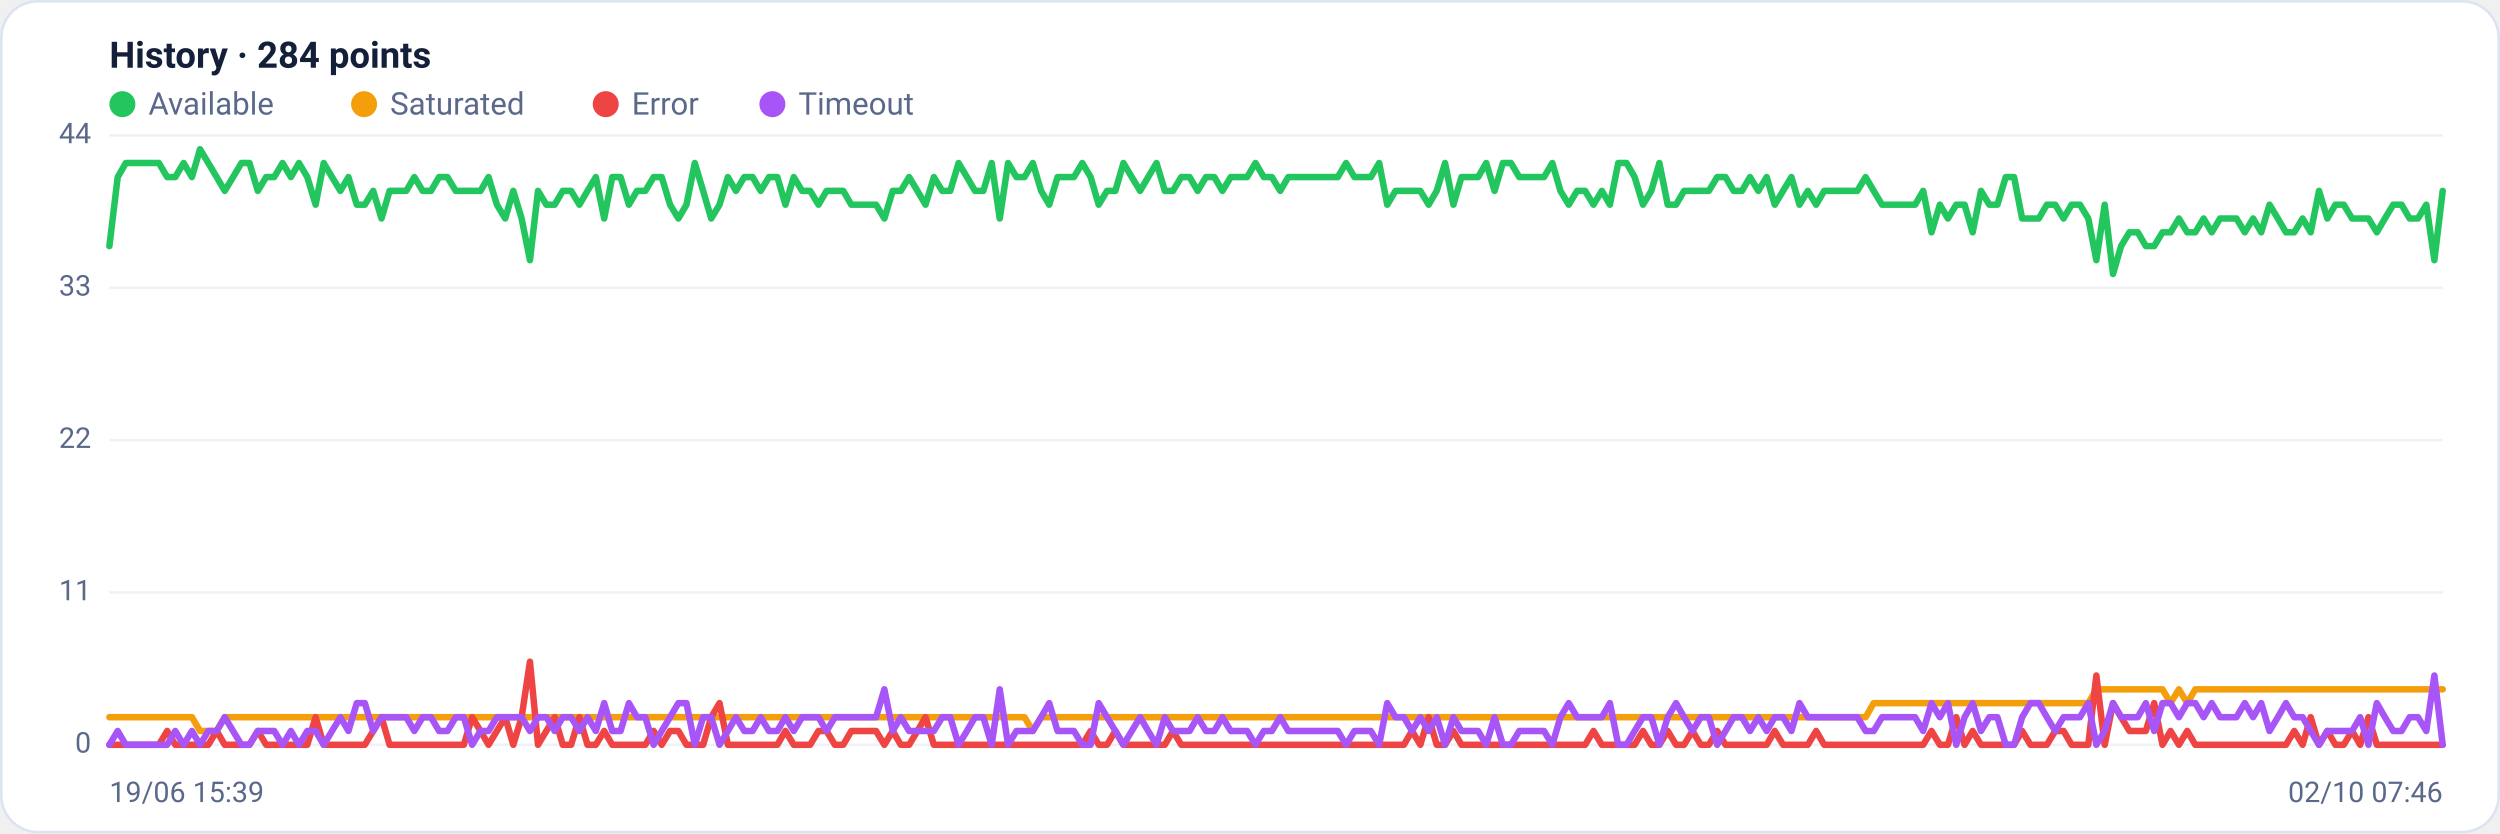
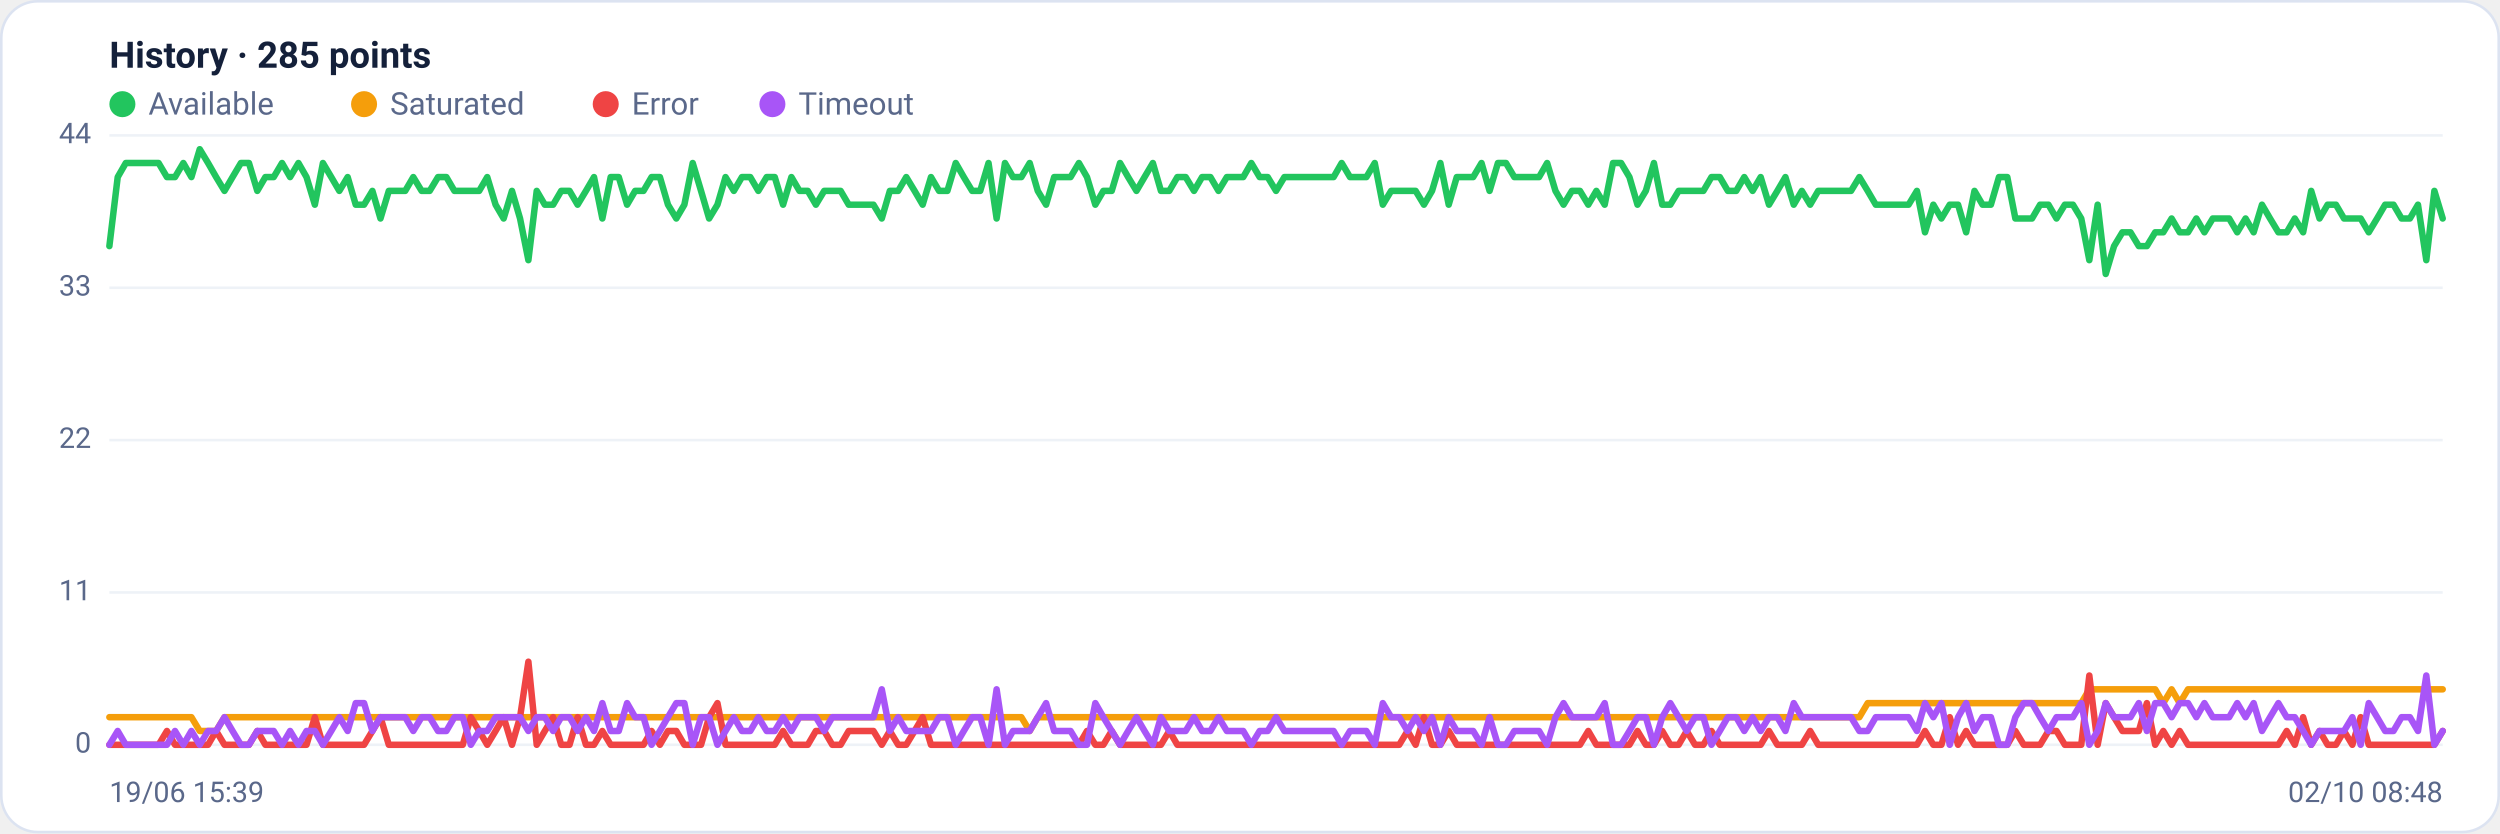
<svg xmlns="http://www.w3.org/2000/svg" viewBox="0 0 960 320" width="960" height="320" font-family="Segoe UI, system-ui, -apple-system, Roboto, Helvetica, Arial, sans-serif" role="img" aria-label="Availability history per region">
  <rect x="0.5" y="0.5" width="959" height="319" rx="14" fill="#ffffff" stroke="#dce3f1" />
-   <text x="42" y="26" font-size="14" font-weight="600" fill="#14203a">History · 284 points</text>
+   <text x="42" y="26" font-size="14" font-weight="600" fill="#14203a">History · 285 points</text>
  <circle cx="47" cy="40" r="5" fill="#22c55e" />
  <text x="57" y="44" font-size="12" fill="#5a688a">Available</text>
  <circle cx="139.8" cy="40" r="5" fill="#f59e0b" />
  <text x="149.8" y="44" font-size="12" fill="#5a688a">Saturated</text>
  <circle cx="232.6" cy="40" r="5" fill="#ef4444" />
  <text x="242.6" y="44" font-size="12" fill="#5a688a">Error</text>
  <circle cx="296.6" cy="40" r="5" fill="#a855f7" />
  <text x="306.6" y="44" font-size="12" fill="#5a688a">Timeout</text>
  <line x1="42" y1="286.0" x2="938" y2="286.0" stroke="#eef2f7" stroke-width="1" />
  <text x="35" y="289.0" text-anchor="end" font-size="11" fill="#5a688a">0</text>
  <line x1="42" y1="227.5" x2="938" y2="227.5" stroke="#eef2f7" stroke-width="1" />
  <text x="35" y="230.5" text-anchor="end" font-size="11" fill="#5a688a">11</text>
  <line x1="42" y1="169.0" x2="938" y2="169.0" stroke="#eef2f7" stroke-width="1" />
  <text x="35" y="172.0" text-anchor="end" font-size="11" fill="#5a688a">22</text>
  <line x1="42" y1="110.5" x2="938" y2="110.5" stroke="#eef2f7" stroke-width="1" />
  <text x="35" y="113.5" text-anchor="end" font-size="11" fill="#5a688a">33</text>
  <line x1="42" y1="52.0" x2="938" y2="52.0" stroke="#eef2f7" stroke-width="1" />
  <text x="35" y="55.0" text-anchor="end" font-size="11" fill="#5a688a">44</text>
-   <polyline fill="none" stroke="#22c55e" stroke-width="2.5" stroke-linejoin="round" stroke-linecap="round" points="42.0,94.5 45.2,68.0 48.3,62.6 51.5,62.6 54.7,62.6 57.8,62.6 61.0,62.6 64.2,68.0 67.3,68.0 70.5,62.6 73.7,68.0 76.8,57.3 80.0,62.6 83.2,68.0 86.3,73.3 89.5,68.0 92.7,62.6 95.8,62.6 99.0,73.3 102.2,68.0 105.3,68.0 108.5,62.6 111.7,68.0 114.8,62.6 118.0,68.0 121.2,78.6 124.3,62.6 127.5,68.0 130.7,73.3 133.8,68.0 137.0,78.6 140.1,78.6 143.3,73.3 146.5,83.9 149.6,73.3 152.8,73.3 156.0,73.3 159.1,68.0 162.3,73.3 165.5,73.3 168.6,68.0 171.8,68.0 175.0,73.3 178.1,73.3 181.3,73.3 184.5,73.3 187.6,68.0 190.8,78.6 194.0,83.9 197.1,73.3 200.3,83.9 203.5,99.9 206.6,73.3 209.8,78.6 213.0,78.6 216.1,73.3 219.3,73.3 222.5,78.6 225.6,73.3 228.8,68.0 232.0,83.9 235.1,68.0 238.3,68.0 241.5,78.6 244.6,73.3 247.8,73.3 251.0,68.0 254.1,68.0 257.3,78.6 260.5,83.9 263.6,78.6 266.8,62.6 270.0,73.3 273.1,83.9 276.3,78.6 279.5,68.0 282.6,73.3 285.8,68.0 289.0,68.0 292.1,73.3 295.3,68.0 298.5,68.0 301.6,78.6 304.8,68.0 308.0,73.3 311.1,73.3 314.3,78.6 317.4,73.3 320.6,73.3 323.8,73.3 326.9,78.6 330.1,78.6 333.3,78.6 336.4,78.6 339.6,83.9 342.8,73.3 345.9,73.3 349.1,68.0 352.3,73.3 355.4,78.6 358.6,68.0 361.8,73.3 364.9,73.3 368.1,62.6 371.3,68.0 374.4,73.3 377.6,73.3 380.8,62.6 383.9,83.9 387.1,62.6 390.3,68.0 393.4,68.0 396.6,62.6 399.8,73.3 402.9,78.6 406.1,68.0 409.3,68.0 412.4,68.0 415.6,62.6 418.8,68.0 421.9,78.6 425.1,73.3 428.3,73.3 431.4,62.6 434.6,68.0 437.8,73.3 440.9,68.0 444.1,62.6 447.3,73.3 450.4,73.3 453.6,68.0 456.8,68.0 459.9,73.3 463.1,68.0 466.3,68.0 469.4,73.3 472.6,68.0 475.8,68.0 478.9,68.0 482.1,62.6 485.3,68.0 488.4,68.0 491.6,73.3 494.7,68.0 497.9,68.0 501.1,68.0 504.2,68.0 507.4,68.0 510.6,68.0 513.7,68.0 516.9,62.6 520.1,68.0 523.2,68.0 526.4,68.0 529.6,62.6 532.7,78.6 535.9,73.3 539.1,73.3 542.2,73.3 545.4,73.3 548.6,78.6 551.7,73.3 554.9,62.6 558.1,78.6 561.2,68.0 564.4,68.0 567.6,68.0 570.7,62.6 573.9,73.3 577.1,62.6 580.2,62.6 583.4,68.0 586.6,68.0 589.7,68.0 592.9,68.0 596.1,62.6 599.2,73.3 602.4,78.6 605.6,73.3 608.7,73.3 611.9,78.6 615.1,73.3 618.2,78.6 621.4,62.6 624.6,62.6 627.7,68.0 630.9,78.6 634.1,73.3 637.2,62.6 640.4,78.6 643.6,78.6 646.7,73.3 649.9,73.3 653.1,73.3 656.2,73.3 659.4,68.0 662.6,68.0 665.7,73.3 668.9,73.3 672.0,68.0 675.2,73.3 678.4,68.0 681.5,78.6 684.7,73.3 687.9,68.0 691.0,78.6 694.2,73.3 697.4,78.6 700.5,73.3 703.7,73.3 706.9,73.3 710.0,73.3 713.2,73.3 716.4,68.0 719.5,73.3 722.7,78.6 725.9,78.6 729.0,78.6 732.2,78.6 735.4,78.6 738.5,73.3 741.7,89.2 744.9,78.6 748.0,83.9 751.2,78.6 754.4,78.6 757.5,89.2 760.7,73.3 763.9,78.6 767.0,78.6 770.2,68.0 773.4,68.0 776.5,83.9 779.7,83.9 782.9,83.9 786.0,78.6 789.2,78.6 792.4,83.9 795.5,78.6 798.7,78.6 801.9,83.9 805.0,99.9 808.2,78.6 811.4,105.2 814.5,94.5 817.7,89.2 820.9,89.2 824.0,94.5 827.2,94.5 830.4,89.2 833.5,89.2 836.7,83.9 839.9,89.2 843.0,89.2 846.2,83.9 849.3,89.2 852.5,83.9 855.7,83.9 858.8,83.9 862.0,89.2 865.2,83.9 868.3,89.2 871.5,78.6 874.7,83.9 877.8,89.2 881.0,89.2 884.2,83.9 887.3,89.2 890.5,73.3 893.7,83.9 896.8,78.6 900.0,78.6 903.2,83.9 906.3,83.9 909.5,83.9 912.7,89.2 915.8,83.9 919.0,78.6 922.2,78.6 925.3,83.9 928.5,83.9 931.7,78.6 934.8,99.9 938.0,73.3" />
-   <polyline fill="none" stroke="#f59e0b" stroke-width="2.5" stroke-linejoin="round" stroke-linecap="round" points="42.0,275.4 45.2,275.4 48.3,275.4 51.5,275.4 54.7,275.4 57.8,275.4 61.0,275.4 64.2,275.4 67.3,275.4 70.5,275.4 73.7,275.4 76.8,280.7 80.0,280.7 83.2,280.7 86.3,275.4 89.5,275.4 92.7,275.4 95.8,275.4 99.0,275.4 102.2,275.4 105.3,275.4 108.5,275.4 111.7,275.4 114.8,275.4 118.0,275.4 121.2,275.4 124.3,275.4 127.5,275.4 130.7,275.4 133.8,275.4 137.0,275.4 140.1,275.4 143.3,275.4 146.5,275.4 149.6,275.4 152.8,275.4 156.0,275.4 159.1,275.4 162.3,275.4 165.5,275.4 168.6,275.4 171.8,275.4 175.0,275.4 178.1,275.4 181.3,275.4 184.5,275.4 187.6,275.4 190.8,275.4 194.0,275.4 197.1,275.4 200.3,275.4 203.5,275.4 206.6,275.4 209.8,275.4 213.0,275.4 216.1,275.4 219.3,275.4 222.5,275.4 225.6,275.4 228.8,275.4 232.0,275.4 235.1,275.4 238.3,275.4 241.5,275.4 244.6,275.4 247.8,275.4 251.0,275.4 254.1,275.4 257.3,275.4 260.5,275.4 263.6,275.4 266.8,275.4 270.0,275.4 273.1,275.4 276.3,275.4 279.5,275.4 282.6,275.4 285.8,275.4 289.0,275.4 292.1,275.4 295.3,275.4 298.5,275.4 301.6,275.4 304.8,275.4 308.0,275.4 311.1,275.4 314.3,275.4 317.4,275.4 320.6,275.4 323.8,275.4 326.9,275.4 330.1,275.4 333.3,275.4 336.4,275.4 339.6,275.4 342.8,275.4 345.9,275.4 349.1,275.4 352.3,275.4 355.4,275.4 358.6,275.4 361.8,275.4 364.9,275.4 368.1,275.4 371.3,275.4 374.4,275.4 377.6,275.4 380.8,275.4 383.9,275.4 387.1,275.4 390.3,275.4 393.4,275.4 396.6,280.7 399.8,275.4 402.9,275.4 406.1,275.4 409.3,275.4 412.4,275.4 415.6,275.4 418.8,275.4 421.9,275.4 425.1,275.4 428.3,275.4 431.4,275.4 434.6,275.4 437.8,275.4 440.9,275.4 444.1,275.4 447.3,275.4 450.4,275.4 453.6,275.4 456.8,275.4 459.9,275.4 463.1,275.4 466.3,275.4 469.4,275.4 472.6,275.4 475.8,275.4 478.9,275.4 482.1,275.4 485.3,275.4 488.4,275.4 491.6,275.4 494.7,275.4 497.9,275.4 501.1,275.4 504.2,275.4 507.4,275.4 510.6,275.4 513.7,275.4 516.9,275.4 520.1,275.4 523.2,275.4 526.4,275.4 529.6,275.4 532.7,275.4 535.9,275.4 539.1,275.4 542.2,275.4 545.4,275.4 548.6,275.4 551.7,275.4 554.9,275.4 558.1,275.4 561.2,275.4 564.4,275.4 567.6,275.4 570.7,275.4 573.9,275.4 577.1,275.4 580.2,275.4 583.4,275.4 586.6,275.4 589.7,275.4 592.9,275.4 596.1,275.4 599.2,275.4 602.4,275.4 605.6,275.4 608.7,275.4 611.9,275.4 615.1,275.4 618.2,275.4 621.4,275.4 624.6,275.4 627.7,275.4 630.9,275.4 634.1,275.4 637.2,275.4 640.4,275.4 643.6,275.4 646.7,275.4 649.9,275.4 653.1,275.4 656.2,275.4 659.4,275.4 662.6,275.4 665.7,275.4 668.9,275.4 672.0,275.4 675.2,275.4 678.4,275.4 681.5,275.4 684.7,275.4 687.9,275.4 691.0,275.4 694.2,275.4 697.4,275.4 700.5,275.4 703.7,275.4 706.9,275.4 710.0,275.4 713.2,275.4 716.4,275.4 719.5,270.0 722.7,270.0 725.9,270.0 729.0,270.0 732.2,270.0 735.4,270.0 738.5,270.0 741.7,270.0 744.9,270.0 748.0,270.0 751.2,270.0 754.4,270.0 757.5,270.0 760.7,270.0 763.9,270.0 767.0,270.0 770.2,270.0 773.4,270.0 776.5,270.0 779.7,270.0 782.9,270.0 786.0,270.0 789.2,270.0 792.4,270.0 795.5,270.0 798.7,270.0 801.9,270.0 805.0,264.7 808.2,264.7 811.4,264.7 814.5,264.7 817.7,264.7 820.9,264.7 824.0,264.7 827.2,264.7 830.4,264.7 833.5,270.0 836.7,264.7 839.9,270.0 843.0,264.7 846.2,264.7 849.3,264.7 852.5,264.7 855.7,264.7 858.8,264.7 862.0,264.7 865.2,264.7 868.3,264.7 871.5,264.7 874.7,264.7 877.8,264.7 881.0,264.7 884.2,264.7 887.3,264.7 890.5,264.7 893.7,264.7 896.8,264.7 900.0,264.7 903.2,264.7 906.3,264.7 909.5,264.7 912.7,264.7 915.8,264.7 919.0,264.7 922.2,264.7 925.3,264.7 928.5,264.7 931.7,264.7 934.8,264.7 938.0,264.7" />
-   <polyline fill="none" stroke="#ef4444" stroke-width="2.5" stroke-linejoin="round" stroke-linecap="round" points="42.0,286.0 45.2,286.0 48.3,286.0 51.5,286.0 54.7,286.0 57.8,286.0 61.0,286.0 64.2,280.7 67.3,286.0 70.5,286.0 73.7,286.0 76.8,286.0 80.0,286.0 83.2,280.7 86.3,286.0 89.5,286.0 92.7,286.0 95.8,286.0 99.0,280.7 102.2,286.0 105.3,286.0 108.5,286.0 111.7,286.0 114.8,286.0 118.0,286.0 121.2,275.4 124.3,286.0 127.5,286.0 130.7,286.0 133.8,286.0 137.0,286.0 140.1,286.0 143.3,280.7 146.5,275.4 149.6,286.0 152.8,286.0 156.0,286.0 159.1,286.0 162.3,286.0 165.5,286.0 168.6,286.0 171.8,286.0 175.0,286.0 178.1,286.0 181.3,275.4 184.5,280.7 187.6,286.0 190.8,280.7 194.0,275.4 197.1,286.0 200.3,275.4 203.5,254.1 206.6,286.0 209.8,280.7 213.0,275.4 216.1,286.0 219.3,286.0 222.5,275.4 225.6,286.0 228.8,286.0 232.0,280.7 235.1,286.0 238.3,286.0 241.5,286.0 244.6,286.0 247.8,286.0 251.0,280.7 254.1,286.0 257.3,280.7 260.5,280.7 263.6,286.0 266.8,286.0 270.0,286.0 273.1,275.4 276.3,270.0 279.5,286.0 282.6,286.0 285.8,286.0 289.0,286.0 292.1,286.0 295.3,286.0 298.5,286.0 301.6,280.7 304.8,286.0 308.0,286.0 311.1,286.0 314.3,280.7 317.4,280.7 320.6,286.0 323.8,286.0 326.9,280.7 330.1,280.7 333.3,280.7 336.4,280.7 339.6,286.0 342.8,280.7 345.9,286.0 349.1,286.0 352.3,280.7 355.4,275.4 358.6,286.0 361.8,286.0 364.9,286.0 368.1,286.0 371.3,286.0 374.4,286.0 377.6,286.0 380.8,286.0 383.9,286.0 387.1,286.0 390.3,286.0 393.4,286.0 396.6,286.0 399.8,286.0 402.9,286.0 406.1,286.0 409.3,286.0 412.4,286.0 415.6,286.0 418.8,280.7 421.9,286.0 425.1,286.0 428.3,280.7 431.4,286.0 434.6,286.0 437.8,286.0 440.9,286.0 444.1,286.0 447.3,286.0 450.4,280.7 453.6,286.0 456.8,286.0 459.9,286.0 463.1,286.0 466.3,286.0 469.4,286.0 472.6,286.0 475.8,286.0 478.9,286.0 482.1,286.0 485.3,286.0 488.4,286.0 491.6,286.0 494.7,286.0 497.9,286.0 501.1,286.0 504.2,286.0 507.4,286.0 510.6,286.0 513.7,286.0 516.9,286.0 520.1,286.0 523.2,286.0 526.4,286.0 529.6,286.0 532.7,286.0 535.9,286.0 539.1,286.0 542.2,280.7 545.4,286.0 548.6,275.4 551.7,286.0 554.9,286.0 558.1,280.7 561.2,286.0 564.4,286.0 567.6,286.0 570.7,286.0 573.9,286.0 577.1,286.0 580.2,286.0 583.4,286.0 586.6,286.0 589.7,286.0 592.9,286.0 596.1,286.0 599.2,286.0 602.4,286.0 605.6,286.0 608.7,286.0 611.9,280.7 615.1,286.0 618.2,286.0 621.4,286.0 624.6,286.0 627.7,286.0 630.9,280.7 634.1,286.0 637.2,286.0 640.4,280.7 643.6,286.0 646.7,286.0 649.9,280.7 653.1,286.0 656.2,286.0 659.4,280.7 662.6,286.0 665.7,286.0 668.9,286.0 672.0,286.0 675.2,286.0 678.4,286.0 681.5,280.7 684.7,286.0 687.9,286.0 691.0,286.0 694.2,286.0 697.4,280.7 700.5,286.0 703.7,286.0 706.9,286.0 710.0,286.0 713.2,286.0 716.4,286.0 719.5,286.0 722.7,286.0 725.9,286.0 729.0,286.0 732.2,286.0 735.4,286.0 738.5,286.0 741.7,280.7 744.9,286.0 748.0,286.0 751.2,275.4 754.4,286.0 757.5,280.7 760.7,286.0 763.9,286.0 767.0,286.0 770.2,286.0 773.4,286.0 776.5,280.7 779.7,286.0 782.9,286.0 786.0,286.0 789.2,280.7 792.4,280.7 795.5,286.0 798.7,286.0 801.9,286.0 805.0,259.4 808.2,286.0 811.4,270.0 814.5,275.4 817.7,280.7 820.9,280.7 824.0,280.7 827.2,270.0 830.4,286.0 833.5,280.7 836.7,286.0 839.9,280.7 843.0,286.0 846.2,286.0 849.3,286.0 852.5,286.0 855.7,286.0 858.8,286.0 862.0,286.0 865.2,286.0 868.3,286.0 871.5,286.0 874.7,286.0 877.8,286.0 881.0,280.7 884.2,286.0 887.3,275.4 890.5,286.0 893.7,280.7 896.8,286.0 900.0,286.0 903.2,280.7 906.3,286.0 909.5,275.4 912.7,286.0 915.8,286.0 919.0,286.0 922.2,286.0 925.3,286.0 928.5,286.0 931.7,286.0 934.8,286.0 938.0,286.0" />
-   <polyline fill="none" stroke="#a855f7" stroke-width="2.5" stroke-linejoin="round" stroke-linecap="round" points="42.0,286.0 45.2,280.7 48.3,286.0 51.5,286.0 54.7,286.0 57.8,286.0 61.0,286.0 64.2,286.0 67.3,280.7 70.5,286.0 73.7,280.7 76.8,286.0 80.0,280.7 83.2,280.7 86.3,275.4 89.5,280.7 92.7,286.0 95.8,286.0 99.0,280.7 102.2,280.7 105.3,280.7 108.5,286.0 111.7,280.7 114.8,286.0 118.0,280.7 121.2,280.7 124.3,286.0 127.5,280.7 130.7,275.4 133.8,280.7 137.0,270.0 140.1,270.0 143.3,280.7 146.5,275.4 149.6,275.4 152.8,275.4 156.0,275.4 159.1,280.7 162.3,275.4 165.5,275.4 168.6,280.7 171.8,280.7 175.0,275.4 178.1,275.4 181.3,286.0 184.5,280.7 187.6,280.7 190.8,275.4 194.0,275.4 197.1,275.4 200.3,275.4 203.5,280.7 206.6,275.4 209.8,275.4 213.0,280.7 216.1,275.4 219.3,275.4 222.5,280.7 225.6,275.4 228.8,280.7 232.0,270.0 235.1,280.7 238.3,280.7 241.5,270.0 244.6,275.4 247.8,275.4 251.0,286.0 254.1,280.7 257.3,275.4 260.5,270.0 263.6,270.0 266.8,286.0 270.0,275.4 273.1,275.4 276.3,286.0 279.5,280.7 282.6,275.4 285.8,280.7 289.0,280.7 292.1,275.4 295.3,280.7 298.5,280.7 301.6,275.4 304.8,280.7 308.0,275.4 311.1,275.4 314.3,275.4 317.4,280.7 320.6,275.4 323.8,275.4 326.9,275.4 330.1,275.4 333.3,275.4 336.4,275.4 339.6,264.7 342.8,280.7 345.9,275.4 349.1,280.7 352.3,280.7 355.4,280.7 358.6,280.7 361.8,275.4 364.9,275.4 368.1,286.0 371.3,280.7 374.4,275.4 377.6,275.4 380.8,286.0 383.9,264.7 387.1,286.0 390.3,280.7 393.4,280.7 396.6,280.7 399.8,275.4 402.9,270.0 406.1,280.7 409.3,280.7 412.4,280.7 415.6,286.0 418.8,286.0 421.9,270.0 425.1,275.4 428.3,280.7 431.4,286.0 434.6,280.7 437.8,275.4 440.9,280.7 444.1,286.0 447.3,275.4 450.4,280.7 453.6,280.7 456.8,280.7 459.9,275.4 463.1,280.7 466.3,280.7 469.4,275.4 472.6,280.7 475.8,280.7 478.9,280.7 482.1,286.0 485.3,280.7 488.4,280.7 491.6,275.4 494.7,280.7 497.9,280.7 501.1,280.7 504.2,280.7 507.4,280.7 510.6,280.7 513.7,280.7 516.9,286.0 520.1,280.7 523.2,280.7 526.4,280.7 529.6,286.0 532.7,270.0 535.9,275.4 539.1,275.4 542.2,280.7 545.4,275.4 548.6,280.7 551.7,275.4 554.9,286.0 558.1,275.4 561.2,280.7 564.4,280.7 567.6,280.7 570.7,286.0 573.9,275.4 577.1,286.0 580.2,286.0 583.4,280.7 586.6,280.7 589.7,280.7 592.9,280.7 596.1,286.0 599.2,275.4 602.4,270.0 605.6,275.4 608.7,275.4 611.9,275.4 615.1,275.4 618.2,270.0 621.4,286.0 624.6,286.0 627.7,280.7 630.9,275.4 634.1,275.4 637.2,286.0 640.4,275.4 643.6,270.0 646.7,275.4 649.9,280.7 653.1,275.4 656.2,275.4 659.4,286.0 662.6,280.7 665.7,275.4 668.9,275.4 672.0,280.7 675.2,275.4 678.4,280.7 681.5,275.4 684.7,275.4 687.9,280.7 691.0,270.0 694.2,275.4 697.4,275.4 700.5,275.4 703.7,275.4 706.9,275.4 710.0,275.4 713.2,275.4 716.4,280.7 719.5,280.7 722.7,275.4 725.9,275.4 729.0,275.4 732.2,275.4 735.4,275.4 738.5,280.7 741.7,270.0 744.9,275.4 748.0,270.0 751.2,286.0 754.4,275.4 757.5,270.0 760.7,280.7 763.9,275.4 767.0,275.4 770.2,286.0 773.4,286.0 776.5,275.4 779.7,270.0 782.9,270.0 786.0,275.4 789.2,280.7 792.4,275.4 795.5,275.4 798.7,275.4 801.9,270.0 805.0,286.0 808.2,280.7 811.4,270.0 814.5,275.4 817.7,275.4 820.9,275.4 824.0,270.0 827.2,280.7 830.4,270.0 833.5,270.0 836.7,275.4 839.9,270.0 843.0,270.0 846.2,275.4 849.3,270.0 852.5,275.4 855.7,275.4 858.8,275.4 862.0,270.0 865.2,275.4 868.3,270.0 871.5,280.7 874.7,275.4 877.8,270.0 881.0,275.4 884.2,275.4 887.3,280.7 890.5,286.0 893.7,280.7 896.8,280.7 900.0,280.7 903.2,280.7 906.3,275.4 909.5,286.0 912.7,270.0 915.8,275.4 919.0,280.7 922.2,280.7 925.3,275.4 928.5,275.4 931.7,280.7 934.8,259.4 938.0,286.0" />
+   <polyline fill="none" stroke="#22c55e" stroke-width="2.5" stroke-linejoin="round" stroke-linecap="round" points="42.0,94.5 45.2,68.0 48.3,62.6 51.5,62.6 54.6,62.6 57.8,62.6 60.9,62.6 64.1,68.0 67.2,68.0 70.4,62.6 73.5,68.0 76.7,57.3 79.9,62.6 83.0,68.0 86.2,73.3 89.3,68.0 92.5,62.6 95.6,62.6 98.8,73.3 101.9,68.0 105.1,68.0 108.3,62.6 111.4,68.0 114.6,62.6 117.7,68.0 120.9,78.6 124.0,62.6 127.2,68.0 130.3,73.3 133.5,68.0 136.6,78.6 139.8,78.6 143.0,73.3 146.1,83.9 149.3,73.3 152.4,73.3 155.6,73.3 158.7,68.0 161.9,73.3 165.0,73.3 168.2,68.0 171.4,68.0 174.5,73.3 177.7,73.3 180.8,73.3 184.0,73.3 187.1,68.0 190.3,78.6 193.4,83.9 196.6,73.3 199.7,83.9 202.9,99.9 206.1,73.3 209.2,78.6 212.4,78.6 215.5,73.3 218.7,73.3 221.8,78.6 225.0,73.3 228.1,68.0 231.3,83.9 234.5,68.0 237.6,68.0 240.8,78.6 243.9,73.3 247.1,73.3 250.2,68.0 253.4,68.0 256.5,78.6 259.7,83.9 262.8,78.6 266.0,62.6 269.2,73.3 272.3,83.9 275.5,78.6 278.6,68.0 281.8,73.3 284.9,68.0 288.1,68.0 291.2,73.3 294.4,68.0 297.5,68.0 300.7,78.6 303.9,68.0 307.0,73.3 310.2,73.3 313.3,78.6 316.5,73.3 319.6,73.3 322.8,73.3 325.9,78.6 329.1,78.6 332.3,78.6 335.4,78.6 338.6,83.9 341.7,73.3 344.9,73.3 348.0,68.0 351.2,73.3 354.3,78.6 357.5,68.0 360.6,73.3 363.8,73.3 367.0,62.6 370.1,68.0 373.3,73.3 376.4,73.3 379.6,62.6 382.7,83.9 385.9,62.6 389.0,68.0 392.2,68.0 395.4,62.6 398.5,73.3 401.7,78.6 404.8,68.0 408.0,68.0 411.1,68.0 414.3,62.6 417.4,68.0 420.6,78.6 423.7,73.3 426.9,73.3 430.1,62.6 433.2,68.0 436.4,73.3 439.5,68.0 442.7,62.6 445.8,73.3 449.0,73.3 452.1,68.0 455.3,68.0 458.5,73.3 461.6,68.0 464.8,68.0 467.9,73.3 471.1,68.0 474.2,68.0 477.4,68.0 480.5,62.6 483.7,68.0 486.8,68.0 490.0,73.3 493.2,68.0 496.3,68.0 499.5,68.0 502.6,68.0 505.8,68.0 508.9,68.0 512.1,68.0 515.2,62.6 518.4,68.0 521.5,68.0 524.7,68.0 527.9,62.6 531.0,78.6 534.2,73.3 537.3,73.3 540.5,73.3 543.6,73.3 546.8,78.6 549.9,73.3 553.1,62.6 556.3,78.6 559.4,68.0 562.6,68.0 565.7,68.0 568.9,62.6 572.0,73.3 575.2,62.6 578.3,62.6 581.5,68.0 584.6,68.0 587.8,68.0 591.0,68.0 594.1,62.6 597.3,73.3 600.4,78.6 603.6,73.3 606.7,73.3 609.9,78.6 613.0,73.3 616.2,78.6 619.4,62.6 622.5,62.6 625.7,68.0 628.8,78.6 632.0,73.3 635.1,62.6 638.3,78.6 641.4,78.6 644.6,73.3 647.7,73.3 650.9,73.3 654.1,73.3 657.2,68.0 660.4,68.0 663.5,73.3 666.7,73.3 669.8,68.0 673.0,73.3 676.1,68.0 679.3,78.6 682.5,73.3 685.6,68.0 688.8,78.6 691.9,73.3 695.1,78.6 698.2,73.3 701.4,73.3 704.5,73.3 707.7,73.3 710.8,73.3 714.0,68.0 717.2,73.3 720.3,78.6 723.5,78.6 726.6,78.6 729.8,78.6 732.9,78.6 736.1,73.3 739.2,89.2 742.4,78.6 745.5,83.9 748.7,78.6 751.9,78.6 755.0,89.2 758.2,73.3 761.3,78.6 764.5,78.6 767.6,68.0 770.8,68.0 773.9,83.9 777.1,83.9 780.3,83.9 783.4,78.6 786.6,78.6 789.7,83.9 792.9,78.6 796.0,78.6 799.2,83.9 802.3,99.9 805.5,78.6 808.6,105.2 811.8,94.5 815.0,89.2 818.1,89.2 821.3,94.5 824.4,94.5 827.6,89.2 830.7,89.2 833.9,83.9 837.0,89.2 840.2,89.2 843.4,83.9 846.5,89.2 849.7,83.9 852.8,83.9 856.0,83.9 859.1,89.2 862.3,83.9 865.4,89.2 868.6,78.6 871.7,83.9 874.9,89.2 878.1,89.2 881.2,83.9 884.4,89.2 887.5,73.3 890.7,83.9 893.8,78.6 897.0,78.6 900.1,83.9 903.3,83.9 906.5,83.9 909.6,89.2 912.8,83.9 915.9,78.6 919.1,78.6 922.2,83.9 925.4,83.9 928.5,78.6 931.7,99.9 934.8,73.3 938.0,83.9" />
+   <polyline fill="none" stroke="#f59e0b" stroke-width="2.5" stroke-linejoin="round" stroke-linecap="round" points="42.0,275.4 45.2,275.4 48.3,275.4 51.5,275.4 54.6,275.4 57.8,275.4 60.9,275.4 64.1,275.4 67.2,275.4 70.4,275.4 73.5,275.4 76.7,280.7 79.9,280.7 83.0,280.7 86.2,275.4 89.3,275.4 92.5,275.4 95.6,275.4 98.8,275.4 101.9,275.4 105.1,275.4 108.3,275.4 111.4,275.4 114.6,275.4 117.7,275.4 120.9,275.4 124.0,275.4 127.2,275.4 130.3,275.4 133.5,275.4 136.6,275.4 139.8,275.4 143.0,275.4 146.1,275.4 149.3,275.4 152.4,275.4 155.6,275.4 158.7,275.4 161.9,275.4 165.0,275.4 168.2,275.4 171.4,275.4 174.5,275.4 177.7,275.4 180.8,275.4 184.0,275.4 187.1,275.4 190.3,275.4 193.4,275.4 196.6,275.4 199.7,275.4 202.9,275.4 206.1,275.4 209.2,275.4 212.4,275.4 215.5,275.4 218.7,275.4 221.8,275.4 225.0,275.4 228.1,275.4 231.3,275.4 234.5,275.4 237.6,275.4 240.8,275.4 243.9,275.4 247.1,275.4 250.2,275.4 253.4,275.4 256.5,275.4 259.7,275.4 262.8,275.4 266.0,275.4 269.2,275.4 272.3,275.4 275.5,275.4 278.6,275.4 281.8,275.4 284.9,275.4 288.1,275.4 291.2,275.4 294.4,275.4 297.5,275.4 300.7,275.4 303.9,275.4 307.0,275.4 310.2,275.4 313.3,275.4 316.5,275.4 319.6,275.4 322.8,275.4 325.9,275.4 329.1,275.4 332.3,275.4 335.4,275.4 338.6,275.4 341.7,275.4 344.9,275.4 348.0,275.4 351.2,275.4 354.3,275.4 357.5,275.4 360.6,275.4 363.8,275.4 367.0,275.4 370.1,275.4 373.3,275.4 376.4,275.4 379.6,275.4 382.7,275.4 385.9,275.4 389.0,275.4 392.2,275.4 395.4,280.7 398.5,275.4 401.7,275.4 404.8,275.4 408.0,275.4 411.1,275.4 414.3,275.4 417.4,275.4 420.6,275.4 423.7,275.4 426.9,275.4 430.1,275.4 433.2,275.4 436.4,275.4 439.5,275.4 442.7,275.4 445.8,275.4 449.0,275.4 452.1,275.4 455.3,275.4 458.5,275.4 461.6,275.4 464.8,275.4 467.9,275.4 471.1,275.4 474.2,275.4 477.4,275.4 480.5,275.4 483.7,275.4 486.8,275.4 490.0,275.4 493.2,275.4 496.3,275.4 499.5,275.4 502.6,275.4 505.8,275.4 508.9,275.4 512.1,275.4 515.2,275.4 518.4,275.4 521.5,275.4 524.7,275.4 527.9,275.4 531.0,275.4 534.2,275.4 537.3,275.4 540.5,275.4 543.6,275.4 546.8,275.4 549.9,275.4 553.1,275.4 556.3,275.4 559.4,275.4 562.6,275.4 565.7,275.4 568.9,275.4 572.0,275.4 575.2,275.4 578.3,275.4 581.5,275.4 584.6,275.4 587.8,275.4 591.0,275.4 594.1,275.4 597.3,275.4 600.4,275.4 603.6,275.4 606.7,275.4 609.9,275.4 613.0,275.4 616.2,275.4 619.4,275.4 622.5,275.4 625.7,275.4 628.8,275.4 632.0,275.4 635.1,275.4 638.3,275.4 641.4,275.4 644.6,275.4 647.7,275.4 650.9,275.4 654.1,275.4 657.2,275.4 660.4,275.4 663.5,275.4 666.7,275.4 669.8,275.4 673.0,275.4 676.1,275.4 679.3,275.4 682.5,275.4 685.6,275.4 688.8,275.4 691.9,275.4 695.1,275.4 698.2,275.4 701.4,275.4 704.5,275.4 707.7,275.4 710.8,275.4 714.0,275.4 717.2,270.0 720.3,270.0 723.5,270.0 726.6,270.0 729.8,270.0 732.9,270.0 736.1,270.0 739.2,270.0 742.4,270.0 745.5,270.0 748.7,270.0 751.9,270.0 755.0,270.0 758.2,270.0 761.3,270.0 764.5,270.0 767.6,270.0 770.8,270.0 773.9,270.0 777.1,270.0 780.3,270.0 783.4,270.0 786.6,270.0 789.7,270.0 792.9,270.0 796.0,270.0 799.2,270.0 802.3,264.7 805.5,264.7 808.6,264.7 811.8,264.7 815.0,264.7 818.1,264.7 821.3,264.7 824.4,264.7 827.6,264.7 830.7,270.0 833.9,264.7 837.0,270.0 840.2,264.7 843.4,264.7 846.5,264.7 849.7,264.7 852.8,264.7 856.0,264.7 859.1,264.7 862.3,264.7 865.4,264.7 868.6,264.7 871.7,264.7 874.9,264.7 878.1,264.7 881.2,264.7 884.4,264.7 887.5,264.7 890.7,264.7 893.8,264.7 897.0,264.7 900.1,264.7 903.3,264.7 906.5,264.7 909.6,264.7 912.8,264.7 915.9,264.7 919.1,264.7 922.2,264.7 925.4,264.7 928.5,264.7 931.7,264.7 934.8,264.7 938.0,264.7" />
+   <polyline fill="none" stroke="#ef4444" stroke-width="2.5" stroke-linejoin="round" stroke-linecap="round" points="42.0,286.0 45.2,286.0 48.3,286.0 51.5,286.0 54.6,286.0 57.8,286.0 60.9,286.0 64.1,280.7 67.2,286.0 70.4,286.0 73.5,286.0 76.7,286.0 79.9,286.0 83.0,280.7 86.2,286.0 89.3,286.0 92.5,286.0 95.6,286.0 98.8,280.7 101.9,286.0 105.1,286.0 108.3,286.0 111.4,286.0 114.6,286.0 117.7,286.0 120.9,275.4 124.0,286.0 127.2,286.0 130.3,286.0 133.5,286.0 136.6,286.0 139.8,286.0 143.0,280.7 146.1,275.4 149.3,286.0 152.4,286.0 155.6,286.0 158.7,286.0 161.9,286.0 165.0,286.0 168.2,286.0 171.4,286.0 174.5,286.0 177.7,286.0 180.8,275.4 184.0,280.7 187.1,286.0 190.3,280.7 193.4,275.4 196.6,286.0 199.7,275.4 202.9,254.1 206.1,286.0 209.2,280.7 212.4,275.4 215.5,286.0 218.7,286.0 221.8,275.4 225.0,286.0 228.1,286.0 231.3,280.7 234.5,286.0 237.6,286.0 240.8,286.0 243.9,286.0 247.1,286.0 250.2,280.7 253.4,286.0 256.5,280.7 259.7,280.7 262.8,286.0 266.0,286.0 269.2,286.0 272.3,275.4 275.5,270.0 278.6,286.0 281.8,286.0 284.9,286.0 288.1,286.0 291.2,286.0 294.4,286.0 297.5,286.0 300.7,280.7 303.9,286.0 307.0,286.0 310.2,286.0 313.3,280.7 316.5,280.7 319.6,286.0 322.8,286.0 325.9,280.7 329.1,280.7 332.3,280.7 335.4,280.7 338.6,286.0 341.7,280.7 344.9,286.0 348.0,286.0 351.2,280.7 354.3,275.4 357.5,286.0 360.6,286.0 363.8,286.0 367.0,286.0 370.1,286.0 373.3,286.0 376.4,286.0 379.6,286.0 382.7,286.0 385.9,286.0 389.0,286.0 392.2,286.0 395.4,286.0 398.5,286.0 401.7,286.0 404.8,286.0 408.0,286.0 411.1,286.0 414.3,286.0 417.4,280.7 420.6,286.0 423.7,286.0 426.9,280.7 430.1,286.0 433.2,286.0 436.4,286.0 439.5,286.0 442.7,286.0 445.8,286.0 449.0,280.7 452.1,286.0 455.3,286.0 458.5,286.0 461.6,286.0 464.8,286.0 467.9,286.0 471.1,286.0 474.2,286.0 477.4,286.0 480.5,286.0 483.7,286.0 486.8,286.0 490.0,286.0 493.2,286.0 496.3,286.0 499.5,286.0 502.6,286.0 505.8,286.0 508.9,286.0 512.1,286.0 515.2,286.0 518.4,286.0 521.5,286.0 524.7,286.0 527.9,286.0 531.0,286.0 534.2,286.0 537.3,286.0 540.5,280.7 543.6,286.0 546.8,275.4 549.9,286.0 553.1,286.0 556.3,280.7 559.4,286.0 562.6,286.0 565.7,286.0 568.9,286.0 572.0,286.0 575.2,286.0 578.3,286.0 581.5,286.0 584.6,286.0 587.8,286.0 591.0,286.0 594.1,286.0 597.3,286.0 600.4,286.0 603.6,286.0 606.7,286.0 609.9,280.7 613.0,286.0 616.2,286.0 619.4,286.0 622.5,286.0 625.7,286.0 628.8,280.7 632.0,286.0 635.1,286.0 638.3,280.7 641.4,286.0 644.6,286.0 647.7,280.7 650.9,286.0 654.1,286.0 657.2,280.7 660.4,286.0 663.5,286.0 666.7,286.0 669.8,286.0 673.0,286.0 676.1,286.0 679.3,280.7 682.5,286.0 685.6,286.0 688.8,286.0 691.9,286.0 695.1,280.7 698.2,286.0 701.4,286.0 704.5,286.0 707.7,286.0 710.8,286.0 714.0,286.0 717.2,286.0 720.3,286.0 723.5,286.0 726.6,286.0 729.8,286.0 732.9,286.0 736.1,286.0 739.2,280.7 742.4,286.0 745.5,286.0 748.7,275.4 751.9,286.0 755.0,280.7 758.2,286.0 761.3,286.0 764.5,286.0 767.6,286.0 770.8,286.0 773.9,280.7 777.1,286.0 780.3,286.0 783.4,286.0 786.6,280.7 789.7,280.7 792.9,286.0 796.0,286.0 799.2,286.0 802.3,259.4 805.5,286.0 808.6,270.0 811.8,275.4 815.0,280.7 818.1,280.7 821.3,280.7 824.4,270.0 827.6,286.0 830.7,280.7 833.9,286.0 837.0,280.7 840.2,286.0 843.4,286.0 846.5,286.0 849.7,286.0 852.8,286.0 856.0,286.0 859.1,286.0 862.3,286.0 865.4,286.0 868.6,286.0 871.7,286.0 874.9,286.0 878.1,280.7 881.2,286.0 884.4,275.4 887.5,286.0 890.7,280.7 893.8,286.0 897.0,286.0 900.1,280.7 903.3,286.0 906.5,275.4 909.6,286.0 912.8,286.0 915.9,286.0 919.1,286.0 922.2,286.0 925.4,286.0 928.5,286.0 931.7,286.0 934.8,286.0 938.0,280.7" />
+   <polyline fill="none" stroke="#a855f7" stroke-width="2.5" stroke-linejoin="round" stroke-linecap="round" points="42.0,286.0 45.2,280.7 48.3,286.0 51.5,286.0 54.6,286.0 57.8,286.0 60.9,286.0 64.1,286.0 67.2,280.7 70.4,286.0 73.5,280.7 76.7,286.0 79.9,280.7 83.0,280.7 86.2,275.4 89.3,280.7 92.5,286.0 95.6,286.0 98.8,280.7 101.9,280.7 105.1,280.7 108.3,286.0 111.4,280.7 114.6,286.0 117.7,280.7 120.9,280.7 124.0,286.0 127.2,280.7 130.3,275.4 133.5,280.7 136.6,270.0 139.8,270.0 143.0,280.7 146.1,275.4 149.3,275.4 152.4,275.4 155.6,275.4 158.7,280.7 161.9,275.4 165.0,275.4 168.2,280.7 171.4,280.7 174.5,275.4 177.7,275.4 180.8,286.0 184.0,280.7 187.1,280.7 190.3,275.4 193.4,275.4 196.6,275.4 199.7,275.4 202.9,280.7 206.1,275.4 209.2,275.4 212.4,280.7 215.5,275.4 218.7,275.4 221.8,280.7 225.0,275.4 228.1,280.7 231.3,270.0 234.5,280.7 237.6,280.7 240.8,270.0 243.9,275.4 247.1,275.4 250.2,286.0 253.4,280.7 256.5,275.4 259.7,270.0 262.8,270.0 266.0,286.0 269.2,275.4 272.3,275.4 275.5,286.0 278.6,280.7 281.8,275.4 284.9,280.7 288.1,280.7 291.2,275.4 294.4,280.7 297.5,280.7 300.7,275.4 303.9,280.7 307.0,275.4 310.2,275.4 313.3,275.4 316.5,280.7 319.6,275.4 322.8,275.4 325.9,275.4 329.1,275.4 332.3,275.4 335.4,275.4 338.6,264.7 341.7,280.7 344.9,275.4 348.0,280.7 351.2,280.7 354.3,280.7 357.5,280.7 360.6,275.4 363.8,275.4 367.0,286.0 370.1,280.7 373.3,275.4 376.4,275.4 379.6,286.0 382.7,264.7 385.9,286.0 389.0,280.7 392.2,280.7 395.4,280.7 398.5,275.4 401.7,270.0 404.8,280.7 408.0,280.7 411.1,280.7 414.3,286.0 417.4,286.0 420.6,270.0 423.7,275.4 426.9,280.7 430.1,286.0 433.2,280.7 436.4,275.4 439.5,280.7 442.7,286.0 445.8,275.4 449.0,280.7 452.1,280.7 455.3,280.7 458.5,275.4 461.6,280.7 464.8,280.7 467.9,275.4 471.1,280.7 474.2,280.7 477.4,280.7 480.5,286.0 483.7,280.7 486.8,280.7 490.0,275.4 493.2,280.7 496.3,280.7 499.5,280.7 502.6,280.7 505.8,280.7 508.9,280.7 512.1,280.7 515.2,286.0 518.4,280.7 521.5,280.7 524.7,280.7 527.9,286.0 531.0,270.0 534.2,275.4 537.3,275.4 540.5,280.7 543.6,275.4 546.8,280.7 549.9,275.4 553.1,286.0 556.3,275.4 559.4,280.7 562.6,280.7 565.7,280.7 568.9,286.0 572.0,275.4 575.2,286.0 578.3,286.0 581.5,280.7 584.6,280.7 587.8,280.7 591.0,280.7 594.1,286.0 597.3,275.4 600.4,270.0 603.6,275.4 606.7,275.4 609.9,275.4 613.0,275.4 616.2,270.0 619.4,286.0 622.5,286.0 625.7,280.7 628.8,275.4 632.0,275.4 635.1,286.0 638.3,275.4 641.4,270.0 644.6,275.4 647.7,280.7 650.9,275.4 654.1,275.4 657.2,286.0 660.4,280.7 663.5,275.4 666.7,275.4 669.8,280.7 673.0,275.4 676.1,280.7 679.3,275.4 682.5,275.4 685.6,280.7 688.8,270.0 691.9,275.4 695.1,275.4 698.2,275.4 701.4,275.4 704.5,275.4 707.7,275.4 710.8,275.4 714.0,280.7 717.2,280.7 720.3,275.4 723.5,275.4 726.6,275.4 729.8,275.4 732.9,275.4 736.1,280.7 739.2,270.0 742.4,275.4 745.5,270.0 748.7,286.0 751.9,275.4 755.0,270.0 758.2,280.7 761.3,275.4 764.5,275.4 767.6,286.0 770.8,286.0 773.9,275.4 777.1,270.0 780.3,270.0 783.4,275.4 786.6,280.7 789.7,275.4 792.9,275.4 796.0,275.4 799.2,270.0 802.3,286.0 805.5,280.7 808.6,270.0 811.8,275.4 815.0,275.4 818.1,275.4 821.3,270.0 824.4,280.7 827.6,270.0 830.7,270.0 833.9,275.4 837.0,270.0 840.2,270.0 843.4,275.4 846.5,270.0 849.7,275.4 852.8,275.4 856.0,275.4 859.1,270.0 862.3,275.4 865.4,270.0 868.6,280.7 871.7,275.4 874.9,270.0 878.1,275.4 881.2,275.4 884.4,280.7 887.5,286.0 890.7,280.7 893.8,280.7 897.0,280.7 900.1,280.7 903.3,275.4 906.5,286.0 909.6,270.0 912.8,275.4 915.9,280.7 919.1,280.7 922.2,275.4 925.4,275.4 928.5,280.7 931.7,259.4 934.8,286.0 938.0,280.7" />
  <text x="42" y="308" font-size="11" fill="#5a688a">19/06 15:39</text>
-   <text x="938" y="308" text-anchor="end" font-size="11" fill="#5a688a">02/10 07:46</text>
+   <text x="938" y="308" text-anchor="end" font-size="11" fill="#5a688a">02/10 08:48</text>
</svg>
